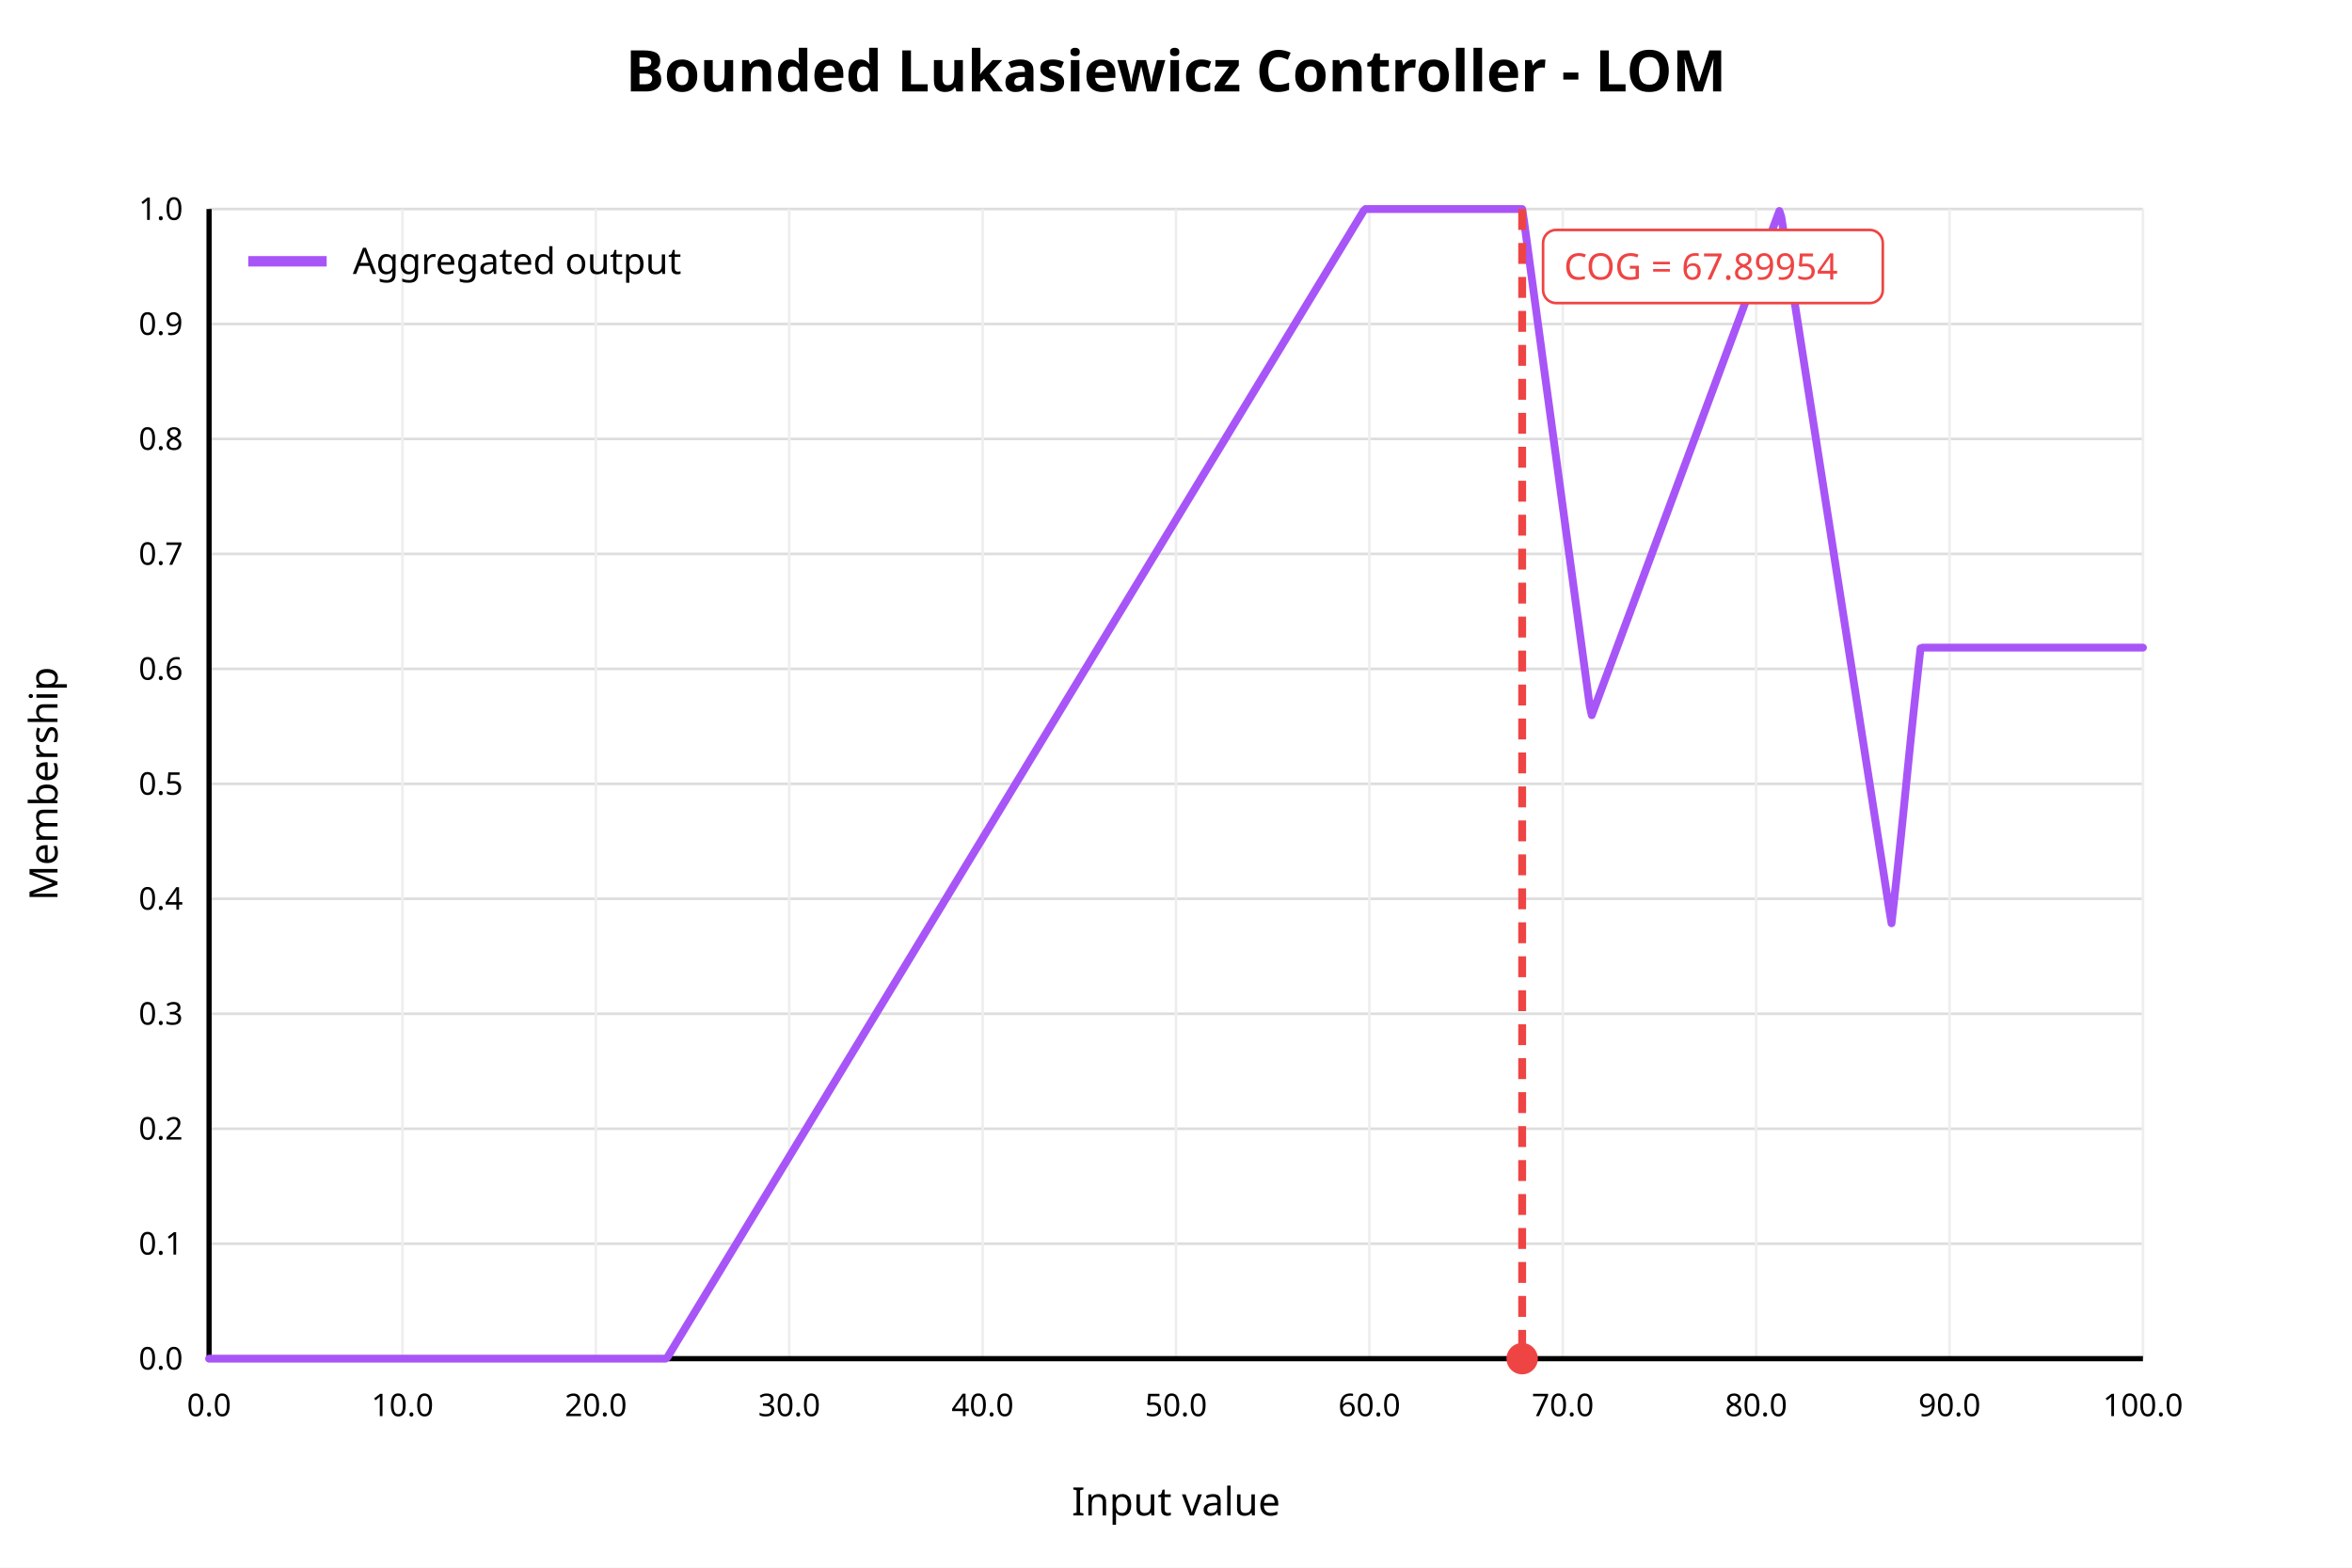
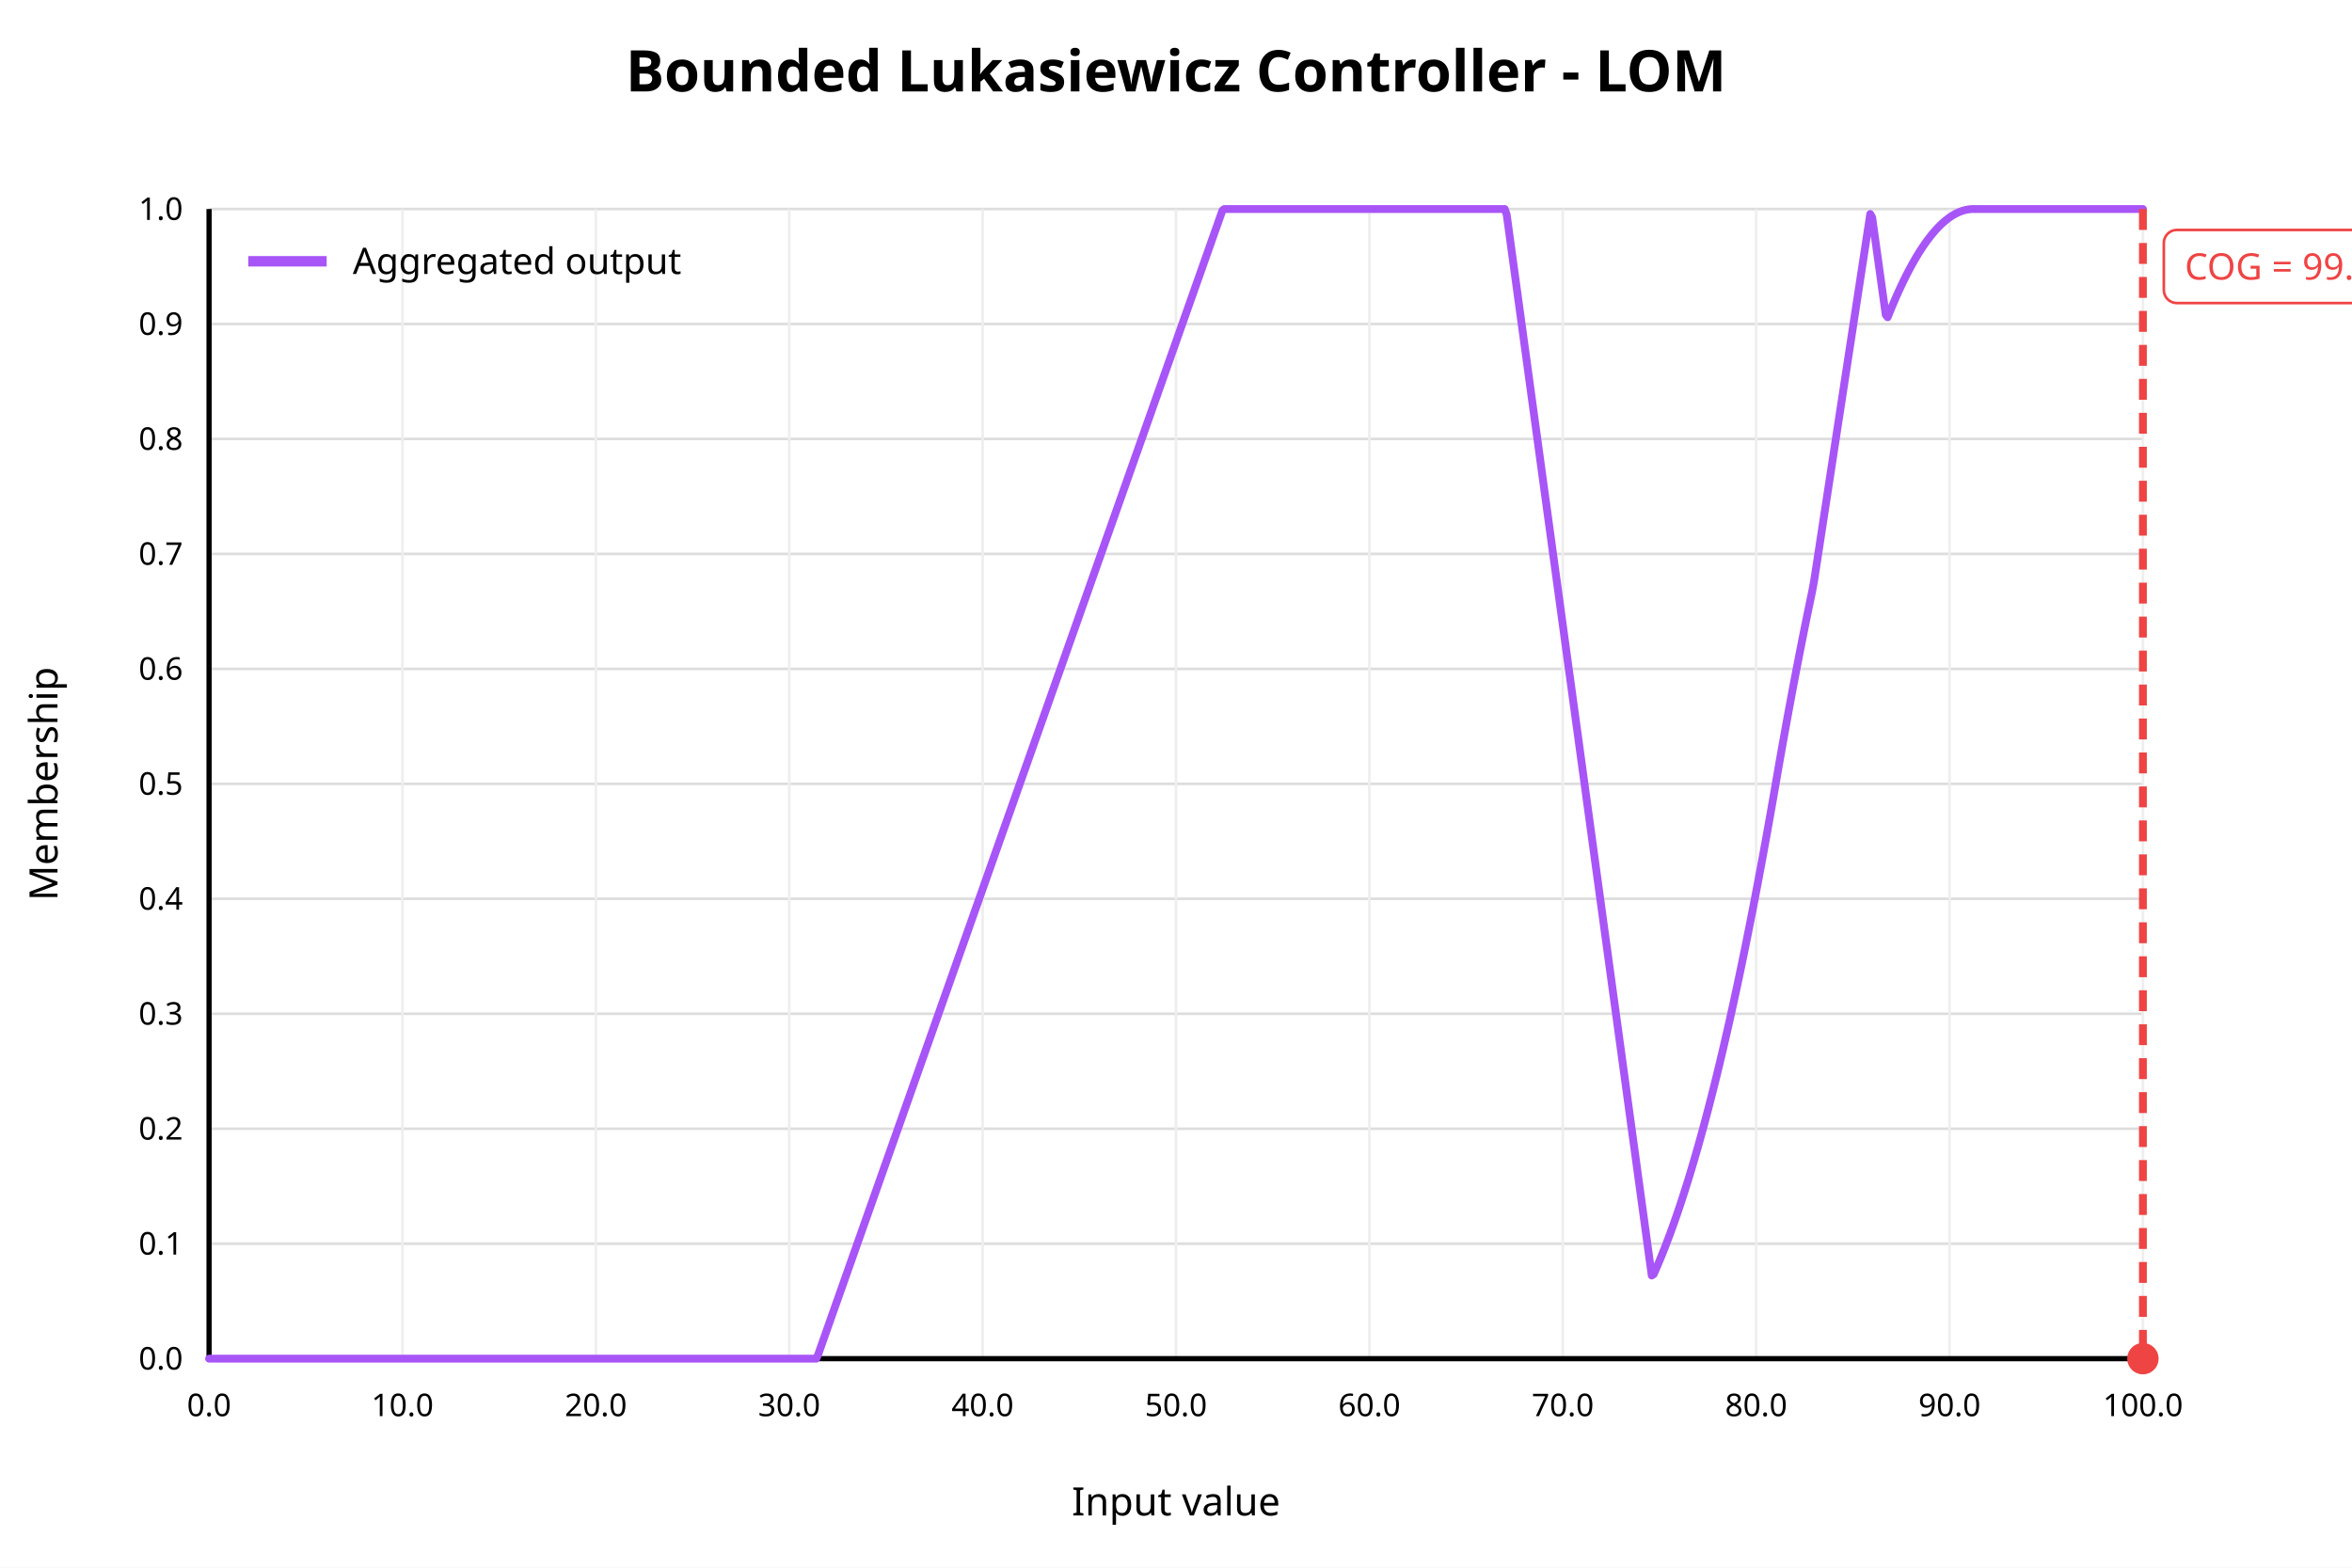
<svg xmlns="http://www.w3.org/2000/svg" width="900" height="600" viewBox="0 0 900 600">
  <rect x="0" y="0" width="900" height="600" fill="white" />
  <text x="450" y="35" text-anchor="middle" font-family="sans-serif" font-size="22" font-weight="bold" fill="black">Bounded Lukasiewicz Controller - LOM</text>
  <line x1="80" y1="520.00" x2="820" y2="520.00" stroke="#dddddd" stroke-width="1" />
  <text x="70" y="520.00" text-anchor="end" dominant-baseline="middle" font-family="sans-serif" font-size="12" fill="black">0.0</text>
  <line x1="80" y1="476.00" x2="820" y2="476.00" stroke="#dddddd" stroke-width="1" />
  <text x="70" y="476.00" text-anchor="end" dominant-baseline="middle" font-family="sans-serif" font-size="12" fill="black">0.1</text>
  <line x1="80" y1="432.00" x2="820" y2="432.00" stroke="#dddddd" stroke-width="1" />
  <text x="70" y="432.00" text-anchor="end" dominant-baseline="middle" font-family="sans-serif" font-size="12" fill="black">0.2</text>
  <line x1="80" y1="388.00" x2="820" y2="388.00" stroke="#dddddd" stroke-width="1" />
  <text x="70" y="388.00" text-anchor="end" dominant-baseline="middle" font-family="sans-serif" font-size="12" fill="black">0.3</text>
  <line x1="80" y1="344.00" x2="820" y2="344.00" stroke="#dddddd" stroke-width="1" />
  <text x="70" y="344.00" text-anchor="end" dominant-baseline="middle" font-family="sans-serif" font-size="12" fill="black">0.4</text>
  <line x1="80" y1="300.00" x2="820" y2="300.00" stroke="#dddddd" stroke-width="1" />
  <text x="70" y="300.00" text-anchor="end" dominant-baseline="middle" font-family="sans-serif" font-size="12" fill="black">0.5</text>
  <line x1="80" y1="256.00" x2="820" y2="256.00" stroke="#dddddd" stroke-width="1" />
  <text x="70" y="256.00" text-anchor="end" dominant-baseline="middle" font-family="sans-serif" font-size="12" fill="black">0.6</text>
  <line x1="80" y1="212.00" x2="820" y2="212.00" stroke="#dddddd" stroke-width="1" />
  <text x="70" y="212.00" text-anchor="end" dominant-baseline="middle" font-family="sans-serif" font-size="12" fill="black">0.7</text>
  <line x1="80" y1="168.00" x2="820" y2="168.00" stroke="#dddddd" stroke-width="1" />
  <text x="70" y="168.00" text-anchor="end" dominant-baseline="middle" font-family="sans-serif" font-size="12" fill="black">0.8</text>
  <line x1="80" y1="124.00" x2="820" y2="124.00" stroke="#dddddd" stroke-width="1" />
  <text x="70" y="124.00" text-anchor="end" dominant-baseline="middle" font-family="sans-serif" font-size="12" fill="black">0.9</text>
  <line x1="80" y1="80.00" x2="820" y2="80.00" stroke="#dddddd" stroke-width="1" />
  <text x="70" y="80.00" text-anchor="end" dominant-baseline="middle" font-family="sans-serif" font-size="12" fill="black">1.0</text>
  <line x1="80.00" y1="80" x2="80.00" y2="520" stroke="#eeeeee" stroke-width="1" />
  <text x="80.00" y="542" text-anchor="middle" font-family="sans-serif" font-size="12" fill="black">0.0</text>
  <line x1="154.00" y1="80" x2="154.00" y2="520" stroke="#eeeeee" stroke-width="1" />
  <text x="154.00" y="542" text-anchor="middle" font-family="sans-serif" font-size="12" fill="black">10.0</text>
  <line x1="228.00" y1="80" x2="228.00" y2="520" stroke="#eeeeee" stroke-width="1" />
  <text x="228.00" y="542" text-anchor="middle" font-family="sans-serif" font-size="12" fill="black">20.0</text>
  <line x1="302.00" y1="80" x2="302.00" y2="520" stroke="#eeeeee" stroke-width="1" />
  <text x="302.00" y="542" text-anchor="middle" font-family="sans-serif" font-size="12" fill="black">30.0</text>
  <line x1="376.00" y1="80" x2="376.00" y2="520" stroke="#eeeeee" stroke-width="1" />
  <text x="376.00" y="542" text-anchor="middle" font-family="sans-serif" font-size="12" fill="black">40.0</text>
  <line x1="450.00" y1="80" x2="450.00" y2="520" stroke="#eeeeee" stroke-width="1" />
  <text x="450.00" y="542" text-anchor="middle" font-family="sans-serif" font-size="12" fill="black">50.0</text>
  <line x1="524.00" y1="80" x2="524.00" y2="520" stroke="#eeeeee" stroke-width="1" />
  <text x="524.00" y="542" text-anchor="middle" font-family="sans-serif" font-size="12" fill="black">60.0</text>
  <line x1="598.00" y1="80" x2="598.00" y2="520" stroke="#eeeeee" stroke-width="1" />
  <text x="598.00" y="542" text-anchor="middle" font-family="sans-serif" font-size="12" fill="black">70.0</text>
  <line x1="672.00" y1="80" x2="672.00" y2="520" stroke="#eeeeee" stroke-width="1" />
  <text x="672.00" y="542" text-anchor="middle" font-family="sans-serif" font-size="12" fill="black">80.0</text>
  <line x1="746.00" y1="80" x2="746.00" y2="520" stroke="#eeeeee" stroke-width="1" />
  <text x="746.00" y="542" text-anchor="middle" font-family="sans-serif" font-size="12" fill="black">90.0</text>
  <line x1="820.00" y1="80" x2="820.00" y2="520" stroke="#eeeeee" stroke-width="1" />
  <text x="820.00" y="542" text-anchor="middle" font-family="sans-serif" font-size="12" fill="black">100.0</text>
  <line x1="80" y1="520" x2="820" y2="520" stroke="black" stroke-width="2" />
  <line x1="80" y1="80" x2="80" y2="520" stroke="black" stroke-width="2" />
  <text x="450" y="580" text-anchor="middle" font-family="sans-serif" font-size="15" fill="black">Input value</text>
  <text x="22" y="300" text-anchor="middle" font-family="sans-serif" font-size="15" fill="black" transform="rotate(-90 22 300)">Membership</text>
-   <polyline fill="none" stroke="#a855f7" stroke-width="3" stroke-linejoin="round" stroke-linecap="round" points="80.00,520.00 80.74,520.00 81.48,520.00 82.22,520.00 82.96,520.00 83.70,520.00 84.44,520.00 85.18,520.00 85.92,520.00 86.66,520.00 87.40,520.00 88.14,520.00 88.88,520.00 89.62,520.00 90.36,520.00 91.10,520.00 91.84,520.00 92.58,520.00 93.32,520.00 94.06,520.00 94.80,520.00 95.54,520.00 96.28,520.00 97.02,520.00 97.76,520.00 98.50,520.00 99.24,520.00 99.98,520.00 100.72,520.00 101.46,520.00 102.20,520.00 102.94,520.00 103.68,520.00 104.42,520.00 105.16,520.00 105.90,520.00 106.64,520.00 107.38,520.00 108.12,520.00 108.86,520.00 109.60,520.00 110.34,520.00 111.08,520.00 111.82,520.00 112.56,520.00 113.30,520.00 114.04,520.00 114.78,520.00 115.52,520.00 116.26,520.00 117.00,520.00 117.74,520.00 118.48,520.00 119.22,520.00 119.96,520.00 120.70,520.00 121.44,520.00 122.18,520.00 122.92,520.00 123.66,520.00 124.40,520.00 125.14,520.00 125.88,520.00 126.62,520.00 127.36,520.00 128.10,520.00 128.84,520.00 129.58,520.00 130.32,520.00 131.06,520.00 131.80,520.00 132.54,520.00 133.28,520.00 134.02,520.00 134.76,520.00 135.50,520.00 136.24,520.00 136.98,520.00 137.72,520.00 138.46,520.00 139.20,520.00 139.94,520.00 140.68,520.00 141.42,520.00 142.16,520.00 142.90,520.00 143.64,520.00 144.38,520.00 145.12,520.00 145.86,520.00 146.60,520.00 147.34,520.00 148.08,520.00 148.82,520.00 149.56,520.00 150.30,520.00 151.04,520.00 151.78,520.00 152.52,520.00 153.26,520.00 154.00,520.00 154.74,520.00 155.48,520.00 156.22,520.00 156.96,520.00 157.70,520.00 158.44,520.00 159.18,520.00 159.92,520.00 160.66,520.00 161.40,520.00 162.14,520.00 162.88,520.00 163.62,520.00 164.36,520.00 165.10,520.00 165.84,520.00 166.58,520.00 167.32,520.00 168.06,520.00 168.80,520.00 169.54,520.00 170.28,520.00 171.02,520.00 171.76,520.00 172.50,520.00 173.24,520.00 173.98,520.00 174.72,520.00 175.46,520.00 176.20,520.00 176.94,520.00 177.68,520.00 178.42,520.00 179.16,520.00 179.90,520.00 180.64,520.00 181.38,520.00 182.12,520.00 182.86,520.00 183.60,520.00 184.34,520.00 185.08,520.00 185.82,520.00 186.56,520.00 187.30,520.00 188.04,520.00 188.78,520.00 189.52,520.00 190.26,520.00 191.00,520.00 191.74,520.00 192.48,520.00 193.22,520.00 193.96,520.00 194.70,520.00 195.44,520.00 196.18,520.00 196.92,520.00 197.66,520.00 198.40,520.00 199.14,520.00 199.88,520.00 200.62,520.00 201.36,520.00 202.10,520.00 202.84,520.00 203.58,520.00 204.32,520.00 205.06,520.00 205.80,520.00 206.54,520.00 207.28,520.00 208.02,520.00 208.76,520.00 209.50,520.00 210.24,520.00 210.98,520.00 211.72,520.00 212.46,520.00 213.20,520.00 213.94,520.00 214.68,520.00 215.42,520.00 216.16,520.00 216.90,520.00 217.64,520.00 218.38,520.00 219.12,520.00 219.86,520.00 220.60,520.00 221.34,520.00 222.08,520.00 222.82,520.00 223.56,520.00 224.30,520.00 225.04,520.00 225.78,520.00 226.52,520.00 227.26,520.00 228.00,520.00 228.74,520.00 229.48,520.00 230.22,520.00 230.96,520.00 231.70,520.00 232.44,520.00 233.18,520.00 233.92,520.00 234.66,520.00 235.40,520.00 236.14,520.00 236.88,520.00 237.62,520.00 238.36,520.00 239.10,520.00 239.84,520.00 240.58,520.00 241.32,520.00 242.06,520.00 242.80,520.00 243.54,520.00 244.28,520.00 245.02,520.00 245.76,520.00 246.50,520.00 247.24,520.00 247.98,520.00 248.72,520.00 249.46,520.00 250.20,520.00 250.94,520.00 251.68,520.00 252.42,520.00 253.16,520.00 253.90,520.00 254.64,520.00 255.38,519.49 256.12,518.27 256.86,517.05 257.60,515.83 258.34,514.61 259.08,513.39 259.82,512.17 260.56,510.95 261.30,509.73 262.04,508.52 262.78,507.30 263.52,506.08 264.26,504.86 265.00,503.64 265.74,502.42 266.48,501.20 267.22,499.98 267.96,498.77 268.70,497.55 269.44,496.33 270.18,495.11 270.92,493.89 271.66,492.67 272.40,491.45 273.14,490.23 273.88,489.01 274.62,487.80 275.36,486.58 276.10,485.36 276.84,484.14 277.58,482.92 278.32,481.70 279.06,480.48 279.80,479.26 280.54,478.04 281.28,476.83 282.02,475.61 282.76,474.39 283.50,473.17 284.24,471.95 284.98,470.73 285.72,469.51 286.46,468.29 287.20,467.08 287.94,465.86 288.68,464.64 289.42,463.42 290.16,462.20 290.90,460.98 291.64,459.76 292.38,458.54 293.12,457.32 293.86,456.11 294.60,454.89 295.34,453.67 296.08,452.45 296.82,451.23 297.56,450.01 298.30,448.79 299.04,447.57 299.78,446.35 300.52,445.14 301.26,443.92 302.00,442.70 302.74,441.48 303.48,440.26 304.22,439.04 304.96,437.82 305.70,436.60 306.44,435.39 307.18,434.17 307.92,432.95 308.66,431.73 309.40,430.51 310.14,429.29 310.88,428.07 311.62,426.85 312.36,425.63 313.10,424.42 313.84,423.20 314.58,421.98 315.32,420.76 316.06,419.54 316.80,418.32 317.54,417.10 318.28,415.88 319.02,414.66 319.76,413.45 320.50,412.23 321.24,411.01 321.98,409.79 322.72,408.57 323.46,407.35 324.20,406.13 324.94,404.91 325.68,403.70 326.42,402.48 327.16,401.26 327.90,400.04 328.64,398.82 329.38,397.60 330.12,396.38 330.86,395.16 331.60,393.94 332.34,392.73 333.08,391.51 333.82,390.29 334.56,389.07 335.30,387.85 336.04,386.63 336.78,385.41 337.52,384.19 338.26,382.97 339.00,381.76 339.74,380.54 340.48,379.32 341.22,378.10 341.96,376.88 342.70,375.66 343.44,374.44 344.18,373.22 344.92,372.01 345.66,370.79 346.40,369.57 347.14,368.35 347.88,367.13 348.62,365.91 349.36,364.69 350.10,363.47 350.84,362.25 351.58,361.04 352.32,359.82 353.06,358.60 353.80,357.38 354.54,356.16 355.28,354.94 356.02,353.72 356.76,352.50 357.50,351.28 358.24,350.07 358.98,348.85 359.72,347.63 360.46,346.41 361.20,345.19 361.94,343.97 362.68,342.75 363.42,341.53 364.16,340.32 364.90,339.10 365.64,337.88 366.38,336.66 367.12,335.44 367.86,334.22 368.60,333.00 369.34,331.78 370.08,330.56 370.82,329.35 371.56,328.13 372.30,326.91 373.04,325.69 373.78,324.47 374.52,323.25 375.26,322.03 376.00,320.81 376.74,319.59 377.48,318.38 378.22,317.16 378.96,315.94 379.70,314.72 380.44,313.50 381.18,312.28 381.92,311.06 382.66,309.84 383.40,308.62 384.14,307.41 384.88,306.19 385.62,304.97 386.36,303.75 387.10,302.53 387.84,301.31 388.58,300.09 389.32,298.87 390.06,297.66 390.80,296.44 391.54,295.22 392.28,294.00 393.02,292.78 393.76,291.56 394.50,290.34 395.24,289.12 395.98,287.90 396.72,286.69 397.46,285.47 398.20,284.25 398.94,283.03 399.68,281.81 400.42,280.59 401.16,279.37 401.90,278.15 402.64,276.93 403.38,275.72 404.12,274.50 404.86,273.28 405.60,272.06 406.34,270.84 407.08,269.62 407.82,268.40 408.56,267.18 409.30,265.97 410.04,264.75 410.78,263.53 411.52,262.31 412.26,261.09 413.00,259.87 413.74,258.65 414.48,257.43 415.22,256.21 415.96,255.00 416.70,253.78 417.44,252.56 418.18,251.34 418.92,250.12 419.66,248.90 420.40,247.68 421.14,246.46 421.88,245.24 422.62,244.03 423.36,242.81 424.10,241.59 424.84,240.37 425.58,239.15 426.32,237.93 427.06,236.71 427.80,235.49 428.54,234.28 429.28,233.06 430.02,231.84 430.76,230.62 431.50,229.40 432.24,228.18 432.98,226.96 433.72,225.74 434.46,224.52 435.20,223.31 435.94,222.09 436.68,220.87 437.42,219.65 438.16,218.43 438.90,217.21 439.64,215.99 440.38,214.77 441.12,213.55 441.86,212.34 442.60,211.12 443.34,209.90 444.08,208.68 444.82,207.46 445.56,206.24 446.30,205.02 447.04,203.80 447.78,202.59 448.52,201.37 449.26,200.15 450.00,198.93 450.74,197.71 451.48,196.49 452.22,195.27 452.96,194.05 453.70,192.83 454.44,191.62 455.18,190.40 455.92,189.18 456.66,187.96 457.40,186.74 458.14,185.52 458.88,184.30 459.62,183.08 460.36,181.86 461.10,180.65 461.84,179.43 462.58,178.21 463.32,176.99 464.06,175.77 464.80,174.55 465.54,173.33 466.28,172.11 467.02,170.90 467.76,169.68 468.50,168.46 469.24,167.24 469.98,166.02 470.72,164.80 471.46,163.58 472.20,162.36 472.94,161.14 473.68,159.93 474.42,158.71 475.16,157.49 475.90,156.27 476.64,155.05 477.38,153.83 478.12,152.61 478.86,151.39 479.60,150.17 480.34,148.96 481.08,147.74 481.82,146.52 482.56,145.30 483.30,144.08 484.04,142.86 484.78,141.64 485.52,140.42 486.26,139.21 487.00,137.99 487.74,136.77 488.48,135.55 489.22,134.33 489.96,133.11 490.70,131.89 491.44,130.67 492.18,129.45 492.92,128.24 493.66,127.02 494.40,125.80 495.14,124.58 495.88,123.36 496.62,122.14 497.36,120.92 498.10,119.70 498.84,118.48 499.58,117.27 500.32,116.05 501.06,114.83 501.80,113.61 502.54,112.39 503.28,111.17 504.02,109.95 504.76,108.73 505.50,107.52 506.24,106.30 506.98,105.08 507.72,103.86 508.46,102.64 509.20,101.42 509.94,100.20 510.68,98.98 511.42,97.76 512.16,96.55 512.90,95.33 513.64,94.11 514.38,92.89 515.12,91.67 515.86,90.45 516.60,89.23 517.34,88.01 518.08,86.79 518.82,85.58 519.56,84.36 520.30,83.14 521.04,81.92 521.78,80.70 522.52,80.00 523.26,80.00 524.00,80.00 524.74,80.00 525.48,80.00 526.22,80.00 526.96,80.00 527.70,80.00 528.44,80.00 529.18,80.00 529.92,80.00 530.66,80.00 531.40,80.00 532.14,80.00 532.88,80.00 533.62,80.00 534.36,80.00 535.10,80.00 535.84,80.00 536.58,80.00 537.32,80.00 538.06,80.00 538.80,80.00 539.54,80.00 540.28,80.00 541.02,80.00 541.76,80.00 542.50,80.00 543.24,80.00 543.98,80.00 544.72,80.00 545.46,80.00 546.20,80.00 546.94,80.00 547.68,80.00 548.42,80.00 549.16,80.00 549.90,80.00 550.64,80.00 551.38,80.00 552.12,80.00 552.86,80.00 553.60,80.00 554.34,80.00 555.08,80.00 555.82,80.00 556.56,80.00 557.30,80.00 558.04,80.00 558.78,80.00 559.52,80.00 560.26,80.00 561.00,80.00 561.74,80.00 562.48,80.00 563.22,80.00 563.96,80.00 564.70,80.00 565.44,80.00 566.18,80.00 566.92,80.00 567.66,80.00 568.40,80.00 569.14,80.00 569.88,80.00 570.62,80.00 571.36,80.00 572.10,80.00 572.84,80.00 573.58,80.00 574.32,80.00 575.06,80.00 575.80,80.00 576.54,80.00 577.28,80.00 578.02,80.00 578.76,80.00 579.50,80.00 580.24,80.00 580.98,80.00 581.72,80.00 582.46,80.00 583.20,84.74 583.94,90.21 584.68,95.67 585.42,101.13 586.16,106.60 586.90,112.06 587.64,117.52 588.38,122.98 589.12,128.45 589.86,133.91 590.60,139.37 591.34,144.83 592.08,150.30 592.82,155.76 593.56,161.22 594.30,166.68 595.04,172.15 595.78,177.61 596.52,183.07 597.26,188.54 598.00,194.00 598.74,199.46 599.48,204.92 600.22,210.39 600.96,215.85 601.70,221.31 602.44,226.77 603.18,232.24 603.92,237.70 604.66,243.16 605.40,248.63 606.14,254.09 606.88,259.55 607.62,265.01 608.36,270.48 609.10,273.72 609.84,271.73 610.58,269.74 611.32,267.75 612.06,265.76 612.80,263.77 613.54,261.78 614.28,259.79 615.02,257.81 615.76,255.82 616.50,253.83 617.24,251.84 617.98,249.85 618.72,247.86 619.46,245.87 620.20,243.88 620.94,241.89 621.68,239.90 622.42,237.91 623.16,235.92 623.90,233.93 624.64,231.94 625.38,229.95 626.12,227.96 626.86,225.97 627.60,223.98 628.34,221.99 629.08,220.00 629.82,218.01 630.56,216.02 631.30,214.04 632.04,212.05 632.78,210.06 633.52,208.07 634.26,206.08 635.00,204.09 635.74,202.10 636.48,200.11 637.22,198.12 637.96,196.13 638.70,194.14 639.44,192.15 640.18,190.16 640.92,188.17 641.66,186.18 642.40,184.19 643.14,182.20 643.88,180.21 644.62,178.22 645.36,176.23 646.10,174.24 646.84,172.25 647.58,170.26 648.32,168.28 649.06,166.29 649.80,164.30 650.54,162.31 651.28,160.32 652.02,158.33 652.76,156.34 653.50,154.35 654.24,152.36 654.98,150.37 655.72,148.38 656.46,146.39 657.20,144.40 657.94,142.41 658.68,140.42 659.42,138.43 660.16,136.44 660.90,134.45 661.64,132.46 662.38,130.47 663.12,128.48 663.86,126.49 664.60,124.51 665.34,122.52 666.08,120.53 666.82,118.54 667.56,116.55 668.30,114.56 669.04,112.57 669.78,110.58 670.52,108.59 671.26,106.60 672.00,104.61 672.74,102.62 673.48,100.63 674.22,98.64 674.96,96.65 675.70,94.66 676.44,92.67 677.18,90.68 677.92,88.69 678.66,86.70 679.40,84.71 680.14,82.72 680.88,80.74 681.62,82.99 682.36,87.74 683.10,92.49 683.84,97.24 684.58,101.99 685.32,106.74 686.06,111.49 686.80,116.24 687.54,120.98 688.28,125.73 689.02,130.48 689.76,135.23 690.50,139.98 691.24,144.73 691.98,149.48 692.72,154.23 693.46,158.97 694.20,163.72 694.94,168.47 695.68,173.22 696.42,177.97 697.16,182.72 697.90,187.47 698.64,192.22 699.38,196.97 700.12,201.71 700.86,206.46 701.60,211.21 702.34,215.96 703.08,220.71 703.82,225.46 704.56,230.21 705.30,234.96 706.04,239.70 706.78,244.45 707.52,249.20 708.26,253.95 709.00,258.70 709.74,263.45 710.48,268.20 711.22,272.95 711.96,277.69 712.70,282.44 713.44,287.19 714.18,291.94 714.92,296.69 715.66,301.44 716.40,306.19 717.14,310.94 717.88,315.69 718.62,320.43 719.36,325.18 720.10,329.93 720.84,334.68 721.58,339.43 722.32,344.18 723.06,348.93 723.80,353.37 724.54,346.78 725.28,340.07 726.02,333.23 726.76,326.26 727.50,319.16 728.24,311.94 728.98,304.58 729.72,297.12 730.46,289.74 731.20,282.49 731.94,275.36 732.68,268.36 733.42,261.49 734.16,254.75 734.90,248.13 735.64,247.87 736.38,247.87 737.12,247.87 737.86,247.87 738.60,247.87 739.34,247.87 740.08,247.87 740.82,247.87 741.56,247.87 742.30,247.87 743.04,247.87 743.78,247.87 744.52,247.87 745.26,247.87 746.00,247.87 746.74,247.87 747.48,247.87 748.22,247.87 748.96,247.87 749.70,247.87 750.44,247.87 751.18,247.87 751.92,247.87 752.66,247.87 753.40,247.87 754.14,247.87 754.88,247.87 755.62,247.87 756.36,247.87 757.10,247.87 757.84,247.87 758.58,247.87 759.32,247.87 760.06,247.87 760.80,247.87 761.54,247.87 762.28,247.87 763.02,247.87 763.76,247.87 764.50,247.87 765.24,247.87 765.98,247.87 766.72,247.87 767.46,247.87 768.20,247.87 768.94,247.87 769.68,247.87 770.42,247.87 771.16,247.87 771.90,247.87 772.64,247.87 773.38,247.87 774.12,247.87 774.86,247.87 775.60,247.87 776.34,247.87 777.08,247.87 777.82,247.87 778.56,247.87 779.30,247.87 780.04,247.87 780.78,247.87 781.52,247.87 782.26,247.87 783.00,247.87 783.74,247.87 784.48,247.87 785.22,247.87 785.96,247.87 786.70,247.87 787.44,247.87 788.18,247.87 788.92,247.87 789.66,247.87 790.40,247.87 791.14,247.87 791.88,247.87 792.62,247.87 793.36,247.87 794.10,247.87 794.84,247.87 795.58,247.87 796.32,247.87 797.06,247.87 797.80,247.87 798.54,247.87 799.28,247.87 800.02,247.87 800.76,247.87 801.50,247.87 802.24,247.87 802.98,247.87 803.72,247.87 804.46,247.87 805.20,247.87 805.94,247.87 806.68,247.87 807.42,247.87 808.16,247.87 808.90,247.87 809.64,247.87 810.38,247.87 811.12,247.87 811.86,247.87 812.60,247.87 813.34,247.87 814.08,247.87 814.82,247.87 815.56,247.87 816.30,247.87 817.04,247.87 817.78,247.87 818.52,247.87 819.26,247.87 820.00,247.87" />
-   <line x1="582.46" y1="80" x2="582.46" y2="520" stroke="#ef4444" stroke-width="3" stroke-dasharray="8 5" />
-   <circle cx="582.46" cy="520" r="6" fill="#ef4444" />
-   <rect x="590.46" y="88" width="130" height="28" rx="5" fill="white" stroke="#ef4444" />
-   <text x="598.46" y="107" font-family="sans-serif" font-size="14" fill="#ef4444">COG = 67.89954</text>
+   <polyline fill="none" stroke="#a855f7" stroke-width="3" stroke-linejoin="round" stroke-linecap="round" points="80.00,520.00 80.74,520.00 81.48,520.00 82.22,520.00 82.96,520.00 83.70,520.00 84.44,520.00 85.18,520.00 85.92,520.00 86.66,520.00 87.40,520.00 88.14,520.00 88.88,520.00 89.62,520.00 90.36,520.00 91.10,520.00 91.84,520.00 92.58,520.00 93.32,520.00 94.06,520.00 94.80,520.00 95.54,520.00 96.28,520.00 97.02,520.00 97.76,520.00 98.50,520.00 99.24,520.00 99.98,520.00 100.72,520.00 101.46,520.00 102.20,520.00 102.94,520.00 103.68,520.00 104.42,520.00 105.16,520.00 105.90,520.00 106.64,520.00 107.38,520.00 108.12,520.00 108.86,520.00 109.60,520.00 110.34,520.00 111.08,520.00 111.82,520.00 112.56,520.00 113.30,520.00 114.04,520.00 114.78,520.00 115.52,520.00 116.26,520.00 117.00,520.00 117.74,520.00 118.48,520.00 119.22,520.00 119.96,520.00 120.70,520.00 121.44,520.00 122.18,520.00 122.92,520.00 123.66,520.00 124.40,520.00 125.14,520.00 125.88,520.00 126.62,520.00 127.36,520.00 128.10,520.00 128.84,520.00 129.58,520.00 130.32,520.00 131.06,520.00 131.80,520.00 132.54,520.00 133.28,520.00 134.02,520.00 134.76,520.00 135.50,520.00 136.24,520.00 136.98,520.00 137.72,520.00 138.46,520.00 139.20,520.00 139.94,520.00 140.68,520.00 141.42,520.00 142.16,520.00 142.90,520.00 143.64,520.00 144.38,520.00 145.12,520.00 145.86,520.00 146.60,520.00 147.34,520.00 148.08,520.00 148.82,520.00 149.56,520.00 150.30,520.00 151.04,520.00 151.78,520.00 152.52,520.00 153.26,520.00 154.00,520.00 154.74,520.00 155.48,520.00 156.22,520.00 156.96,520.00 157.70,520.00 158.44,520.00 159.18,520.00 159.92,520.00 160.66,520.00 161.40,520.00 162.14,520.00 162.88,520.00 163.62,520.00 164.36,520.00 165.10,520.00 165.84,520.00 166.58,520.00 167.32,520.00 168.06,520.00 168.80,520.00 169.54,520.00 170.28,520.00 171.02,520.00 171.76,520.00 172.50,520.00 173.24,520.00 173.98,520.00 174.72,520.00 175.46,520.00 176.20,520.00 176.94,520.00 177.68,520.00 178.42,520.00 179.16,520.00 179.90,520.00 180.64,520.00 181.38,520.00 182.12,520.00 182.86,520.00 183.60,520.00 184.34,520.00 185.08,520.00 185.82,520.00 186.56,520.00 187.30,520.00 188.04,520.00 188.78,520.00 189.52,520.00 190.26,520.00 191.00,520.00 191.74,520.00 192.48,520.00 193.22,520.00 193.96,520.00 194.70,520.00 195.44,520.00 196.18,520.00 196.92,520.00 197.66,520.00 198.40,520.00 199.14,520.00 199.88,520.00 200.62,520.00 201.36,520.00 202.10,520.00 202.84,520.00 203.58,520.00 204.32,520.00 205.06,520.00 205.80,520.00 206.54,520.00 207.28,520.00 208.02,520.00 208.76,520.00 209.50,520.00 210.24,520.00 210.98,520.00 211.72,520.00 212.46,520.00 213.20,520.00 213.94,520.00 214.68,520.00 215.42,520.00 216.16,520.00 216.90,520.00 217.64,520.00 218.38,520.00 219.12,520.00 219.86,520.00 220.60,520.00 221.34,520.00 222.08,520.00 222.82,520.00 223.56,520.00 224.30,520.00 225.04,520.00 225.78,520.00 226.52,520.00 227.26,520.00 228.00,520.00 228.74,520.00 229.48,520.00 230.22,520.00 230.96,520.00 231.70,520.00 232.44,520.00 233.18,520.00 233.92,520.00 234.66,520.00 235.40,520.00 236.14,520.00 236.88,520.00 237.62,520.00 238.36,520.00 239.10,520.00 239.84,520.00 240.58,520.00 241.32,520.00 242.06,520.00 242.80,520.00 243.54,520.00 244.28,520.00 245.02,520.00 245.76,520.00 246.50,520.00 247.24,520.00 247.98,520.00 248.72,520.00 249.46,520.00 250.20,520.00 250.94,520.00 251.68,520.00 252.42,520.00 253.16,520.00 253.90,520.00 254.64,520.00 255.38,520.00 256.12,520.00 256.86,520.00 257.60,520.00 258.34,520.00 259.08,520.00 259.82,520.00 260.56,520.00 261.30,520.00 262.04,520.00 262.78,520.00 263.52,520.00 264.26,520.00 265.00,520.00 265.74,520.00 266.48,520.00 267.22,520.00 267.96,520.00 268.70,520.00 269.44,520.00 270.18,520.00 270.92,520.00 271.66,520.00 272.40,520.00 273.14,520.00 273.88,520.00 274.62,520.00 275.36,520.00 276.10,520.00 276.84,520.00 277.58,520.00 278.32,520.00 279.06,520.00 279.80,520.00 280.54,520.00 281.28,520.00 282.02,520.00 282.76,520.00 283.50,520.00 284.24,520.00 284.98,520.00 285.72,520.00 286.46,520.00 287.20,520.00 287.94,520.00 288.68,520.00 289.42,520.00 290.16,520.00 290.90,520.00 291.64,520.00 292.38,520.00 293.12,520.00 293.86,520.00 294.60,520.00 295.34,520.00 296.08,520.00 296.82,520.00 297.56,520.00 298.30,520.00 299.04,520.00 299.78,520.00 300.52,520.00 301.26,520.00 302.00,520.00 302.74,520.00 303.48,520.00 304.22,520.00 304.96,520.00 305.70,520.00 306.44,520.00 307.18,520.00 307.92,520.00 308.66,520.00 309.40,520.00 310.14,520.00 310.88,520.00 311.62,520.00 312.36,520.00 313.10,518.34 313.84,516.24 314.58,514.15 315.32,512.05 316.06,509.96 316.80,507.86 317.54,505.77 318.28,503.67 319.02,501.58 319.76,499.48 320.50,497.39 321.24,495.29 321.98,493.20 322.72,491.11 323.46,489.01 324.20,486.92 324.94,484.82 325.68,482.73 326.42,480.63 327.16,478.54 327.90,476.44 328.64,474.35 329.38,472.25 330.12,470.16 330.86,468.06 331.60,465.97 332.34,463.87 333.08,461.78 333.82,459.68 334.56,457.59 335.30,455.50 336.04,453.40 336.78,451.31 337.52,449.21 338.26,447.12 339.00,445.02 339.74,442.93 340.48,440.83 341.22,438.74 341.96,436.64 342.70,434.55 343.44,432.45 344.18,430.36 344.92,428.26 345.66,426.17 346.40,424.07 347.14,421.98 347.88,419.89 348.62,417.79 349.36,415.70 350.10,413.60 350.84,411.51 351.58,409.41 352.32,407.32 353.06,405.22 353.80,403.13 354.54,401.03 355.28,398.94 356.02,396.84 356.76,394.75 357.50,392.65 358.24,390.56 358.98,388.46 359.72,386.37 360.46,384.28 361.20,382.18 361.94,380.09 362.68,377.99 363.42,375.90 364.16,373.80 364.90,371.71 365.64,369.61 366.38,367.52 367.12,365.42 367.86,363.33 368.60,361.23 369.34,359.14 370.08,357.04 370.82,354.95 371.56,352.85 372.30,350.76 373.04,348.67 373.78,346.57 374.52,344.48 375.26,342.38 376.00,340.29 376.74,338.19 377.48,336.10 378.22,334.00 378.96,331.91 379.70,329.81 380.44,327.72 381.18,325.62 381.92,323.53 382.66,321.43 383.40,319.34 384.14,317.24 384.88,315.15 385.62,313.05 386.36,310.96 387.10,308.87 387.84,306.77 388.58,304.68 389.32,302.58 390.06,300.49 390.80,298.39 391.54,296.30 392.28,294.20 393.02,292.11 393.76,290.01 394.50,287.92 395.24,285.82 395.98,283.73 396.72,281.63 397.46,279.54 398.20,277.44 398.94,275.35 399.68,273.26 400.42,271.16 401.16,269.07 401.90,266.97 402.64,264.88 403.38,262.78 404.12,260.69 404.86,258.59 405.60,256.50 406.34,254.40 407.08,252.31 407.82,250.21 408.56,248.12 409.30,246.02 410.04,243.93 410.78,241.83 411.52,239.74 412.26,237.65 413.00,235.55 413.74,233.46 414.48,231.36 415.22,229.27 415.96,227.17 416.70,225.08 417.44,222.98 418.18,220.89 418.92,218.79 419.66,216.70 420.40,214.60 421.14,212.51 421.88,210.41 422.62,208.32 423.36,206.22 424.10,204.13 424.84,202.04 425.58,199.94 426.32,197.85 427.06,195.75 427.80,193.66 428.54,191.56 429.28,189.47 430.02,187.37 430.76,185.28 431.50,183.18 432.24,181.09 432.98,178.99 433.72,176.90 434.46,174.80 435.20,172.71 435.94,170.61 436.68,168.52 437.42,166.43 438.16,164.33 438.90,162.24 439.64,160.14 440.38,158.05 441.12,155.95 441.86,153.86 442.60,151.76 443.34,149.67 444.08,147.57 444.82,145.48 445.56,143.38 446.30,141.29 447.04,139.19 447.78,137.10 448.52,135.00 449.26,132.91 450.00,130.82 450.74,128.72 451.48,126.63 452.22,124.53 452.96,122.44 453.70,120.34 454.44,118.25 455.18,116.15 455.92,114.06 456.66,111.96 457.40,109.87 458.14,107.77 458.88,105.68 459.62,103.58 460.36,101.49 461.10,99.39 461.84,97.30 462.58,95.20 463.32,93.11 464.06,91.02 464.80,88.92 465.54,86.83 466.28,84.73 467.02,82.64 467.76,80.54 468.50,80.00 469.24,80.00 469.98,80.00 470.72,80.00 471.46,80.00 472.20,80.00 472.94,80.00 473.68,80.00 474.42,80.00 475.16,80.00 475.90,80.00 476.64,80.00 477.38,80.00 478.12,80.00 478.86,80.00 479.60,80.00 480.34,80.00 481.08,80.00 481.82,80.00 482.56,80.00 483.30,80.00 484.04,80.00 484.78,80.00 485.52,80.00 486.26,80.00 487.00,80.00 487.74,80.00 488.48,80.00 489.22,80.00 489.96,80.00 490.70,80.00 491.44,80.00 492.18,80.00 492.92,80.00 493.66,80.00 494.40,80.00 495.14,80.00 495.88,80.00 496.62,80.00 497.36,80.00 498.10,80.00 498.84,80.00 499.58,80.00 500.32,80.00 501.06,80.00 501.80,80.00 502.54,80.00 503.28,80.00 504.02,80.00 504.76,80.00 505.50,80.00 506.24,80.00 506.98,80.00 507.72,80.00 508.46,80.00 509.20,80.00 509.94,80.00 510.68,80.00 511.42,80.00 512.16,80.00 512.90,80.00 513.64,80.00 514.38,80.00 515.12,80.00 515.86,80.00 516.60,80.00 517.34,80.00 518.08,80.00 518.82,80.00 519.56,80.00 520.30,80.00 521.04,80.00 521.78,80.00 522.52,80.00 523.26,80.00 524.00,80.00 524.74,80.00 525.48,80.00 526.22,80.00 526.96,80.00 527.70,80.00 528.44,80.00 529.18,80.00 529.92,80.00 530.66,80.00 531.40,80.00 532.14,80.00 532.88,80.00 533.62,80.00 534.36,80.00 535.10,80.00 535.84,80.00 536.58,80.00 537.32,80.00 538.06,80.00 538.80,80.00 539.54,80.00 540.28,80.00 541.02,80.00 541.76,80.00 542.50,80.00 543.24,80.00 543.98,80.00 544.72,80.00 545.46,80.00 546.20,80.00 546.94,80.00 547.68,80.00 548.42,80.00 549.16,80.00 549.90,80.00 550.64,80.00 551.38,80.00 552.12,80.00 552.86,80.00 553.60,80.00 554.34,80.00 555.08,80.00 555.82,80.00 556.56,80.00 557.30,80.00 558.04,80.00 558.78,80.00 559.52,80.00 560.26,80.00 561.00,80.00 561.74,80.00 562.48,80.00 563.22,80.00 563.96,80.00 564.70,80.00 565.44,80.00 566.18,80.00 566.92,80.00 567.66,80.00 568.40,80.00 569.14,80.00 569.88,80.00 570.62,80.00 571.36,80.00 572.10,80.00 572.84,80.00 573.58,80.00 574.32,80.00 575.06,80.00 575.80,80.00 576.54,82.15 577.28,87.56 578.02,92.98 578.76,98.39 579.50,103.80 580.24,109.22 580.98,114.63 581.72,120.04 582.46,125.46 583.20,130.87 583.94,136.28 584.68,141.70 585.42,147.11 586.16,152.53 586.90,157.94 587.64,163.35 588.38,168.77 589.12,174.18 589.86,179.59 590.60,185.01 591.34,190.42 592.08,195.84 592.82,201.25 593.56,206.66 594.30,212.08 595.04,217.49 595.78,222.90 596.52,228.32 597.26,233.73 598.00,239.14 598.74,244.56 599.48,249.97 600.22,255.39 600.96,260.80 601.70,266.21 602.44,271.63 603.18,277.04 603.92,282.45 604.66,287.87 605.40,293.28 606.14,298.69 606.88,304.11 607.62,309.52 608.36,314.94 609.10,320.35 609.84,325.76 610.58,331.18 611.32,336.59 612.06,342.00 612.80,347.42 613.54,352.83 614.28,358.24 615.02,363.66 615.76,369.07 616.50,374.49 617.24,379.90 617.98,385.31 618.72,390.73 619.46,396.14 620.20,401.55 620.94,406.97 621.68,412.38 622.42,417.80 623.16,423.21 623.90,428.62 624.64,434.04 625.38,439.45 626.12,444.86 626.86,450.28 627.60,455.69 628.34,461.10 629.08,466.52 629.82,471.93 630.56,477.35 631.30,482.76 632.04,488.17 632.78,487.70 633.52,486.03 634.26,484.32 635.00,482.57 635.74,480.77 636.48,478.94 637.22,477.06 637.96,475.13 638.70,473.17 639.44,471.17 640.18,469.12 640.92,467.03 641.66,464.90 642.40,462.72 643.14,460.51 643.88,458.25 644.62,455.95 645.36,453.61 646.10,451.22 646.84,448.80 647.58,446.33 648.32,443.82 649.06,441.26 649.80,438.67 650.54,436.03 651.28,433.36 652.02,430.64 652.76,427.87 653.50,425.07 654.24,422.22 654.98,419.33 655.72,416.40 656.46,413.43 657.20,410.41 657.94,407.36 658.68,404.26 659.42,401.12 660.16,397.93 660.90,394.71 661.64,391.44 662.38,388.13 663.12,384.78 663.86,381.39 664.60,377.95 665.34,374.47 666.08,370.95 666.82,367.39 667.56,363.79 668.30,360.14 669.04,356.46 669.78,352.73 670.52,348.95 671.26,345.14 672.00,341.28 672.74,337.39 673.48,333.45 674.22,329.46 674.96,325.44 675.70,321.37 676.44,317.26 677.18,313.11 677.92,308.92 678.66,304.69 679.40,300.41 680.14,296.13 680.88,291.88 681.62,287.68 682.36,283.53 683.10,279.41 683.84,275.33 684.58,271.30 685.32,267.31 686.06,263.36 686.80,259.46 687.54,255.59 688.28,251.77 689.02,247.99 689.76,244.25 690.50,240.56 691.24,236.90 691.98,233.29 692.72,229.72 693.46,226.20 694.20,222.13 694.94,217.30 695.68,212.46 696.42,207.63 697.16,202.79 697.90,197.96 698.64,193.12 699.38,188.29 700.12,183.45 700.86,178.61 701.60,173.78 702.34,168.94 703.08,164.11 703.82,159.27 704.56,154.44 705.30,149.60 706.04,144.77 706.78,139.93 707.52,135.09 708.26,130.26 709.00,125.42 709.74,120.59 710.48,115.75 711.22,110.92 711.96,106.08 712.70,101.25 713.44,96.41 714.18,91.57 714.92,86.74 715.66,81.90 716.40,83.23 717.14,88.55 717.88,93.88 718.62,99.20 719.36,104.53 720.10,109.85 720.84,115.18 721.58,120.50 722.32,121.42 723.06,119.57 723.80,117.77 724.54,116.01 725.28,114.29 726.02,112.61 726.76,110.98 727.50,109.39 728.24,107.83 728.98,106.33 729.72,104.86 730.46,103.43 731.20,102.05 731.94,100.71 732.68,99.41 733.42,98.15 734.16,96.94 734.90,95.77 735.64,94.64 736.38,93.55 737.12,92.50 737.86,91.50 738.60,90.53 739.34,89.61 740.08,88.74 740.82,87.90 741.56,87.11 742.30,86.35 743.04,85.64 743.78,84.98 744.52,84.35 745.26,83.77 746.00,83.22 746.74,82.72 747.48,82.27 748.22,81.85 748.96,81.48 749.70,81.15 750.44,80.86 751.18,80.61 751.92,80.40 752.66,80.24 753.40,80.12 754.14,80.04 754.88,80.00 755.62,80.00 756.36,80.00 757.10,80.00 757.84,80.00 758.58,80.00 759.32,80.00 760.06,80.00 760.80,80.00 761.54,80.00 762.28,80.00 763.02,80.00 763.76,80.00 764.50,80.00 765.24,80.00 765.98,80.00 766.72,80.00 767.46,80.00 768.20,80.00 768.94,80.00 769.68,80.00 770.42,80.00 771.16,80.00 771.90,80.00 772.64,80.00 773.38,80.00 774.12,80.00 774.86,80.00 775.60,80.00 776.34,80.00 777.08,80.00 777.82,80.00 778.56,80.00 779.30,80.00 780.04,80.00 780.78,80.00 781.52,80.00 782.26,80.00 783.00,80.00 783.74,80.00 784.48,80.00 785.22,80.00 785.96,80.00 786.70,80.00 787.44,80.00 788.18,80.00 788.92,80.00 789.66,80.00 790.40,80.00 791.14,80.00 791.88,80.00 792.62,80.00 793.36,80.00 794.10,80.00 794.84,80.00 795.58,80.00 796.32,80.00 797.06,80.00 797.80,80.00 798.54,80.00 799.28,80.00 800.02,80.00 800.76,80.00 801.50,80.00 802.24,80.00 802.98,80.00 803.72,80.00 804.46,80.00 805.20,80.00 805.94,80.00 806.68,80.00 807.42,80.00 808.16,80.00 808.90,80.00 809.64,80.00 810.38,80.00 811.12,80.00 811.86,80.00 812.60,80.00 813.34,80.00 814.08,80.00 814.82,80.00 815.56,80.00 816.30,80.00 817.04,80.00 817.78,80.00 818.52,80.00 819.26,80.00 820.00,80.00" />
+   <line x1="819.99" y1="80" x2="819.99" y2="520" stroke="#ef4444" stroke-width="3" stroke-dasharray="8 5" />
+   <circle cx="819.99" cy="520" r="6" fill="#ef4444" />
+   <rect x="827.99" y="88" width="130" height="28" rx="5" fill="white" stroke="#ef4444" />
+   <text x="835.99" y="107" font-family="sans-serif" font-size="14" fill="#ef4444">COG = 99.99905</text>
  <line x1="95" y1="100" x2="125" y2="100" stroke="#a855f7" stroke-width="4" />
  <text x="135" y="100" dominant-baseline="middle" font-family="sans-serif" font-size="14" fill="black">Aggregated output</text>
</svg>
